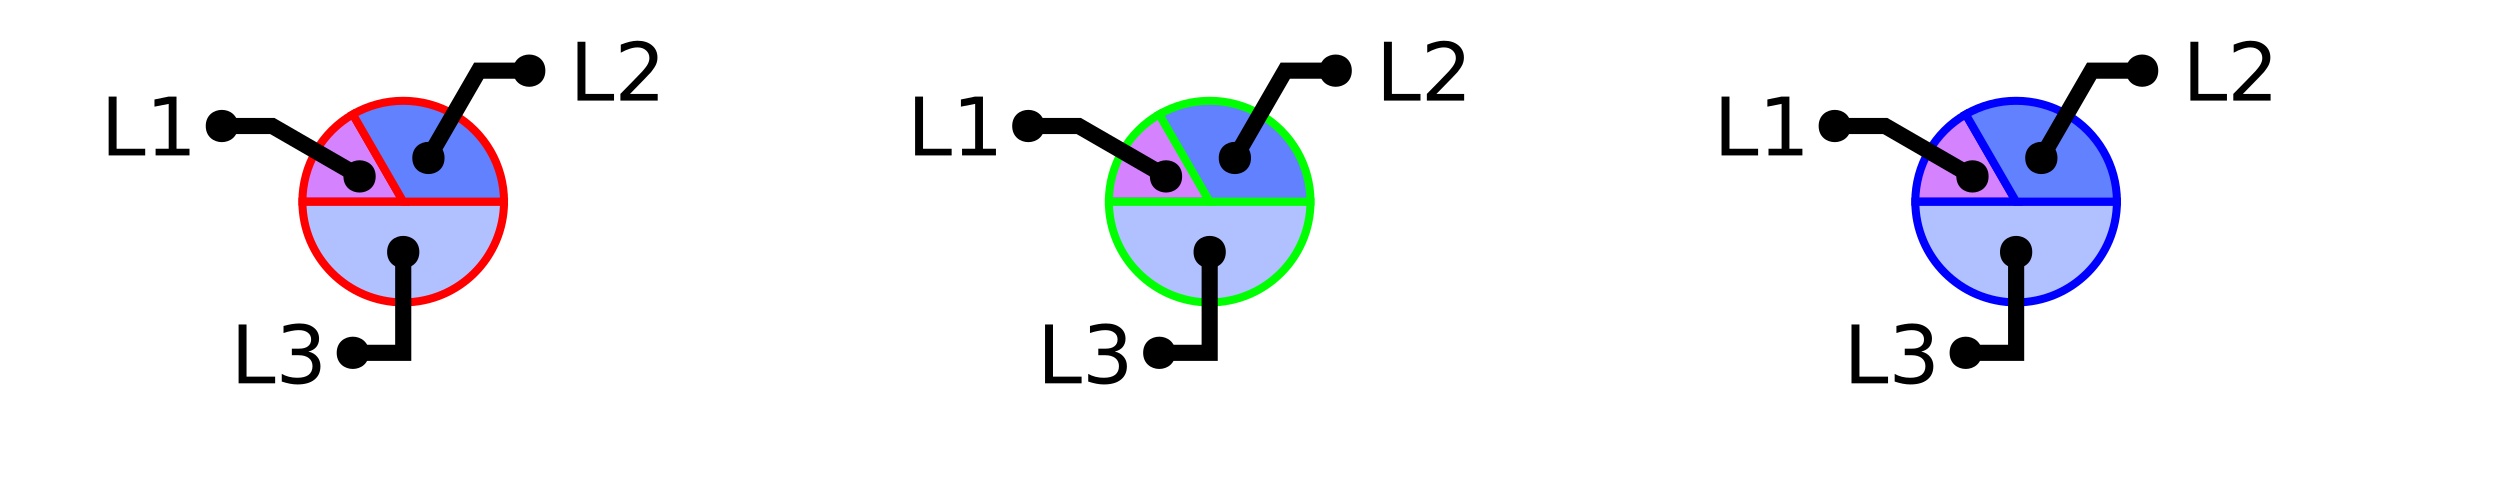
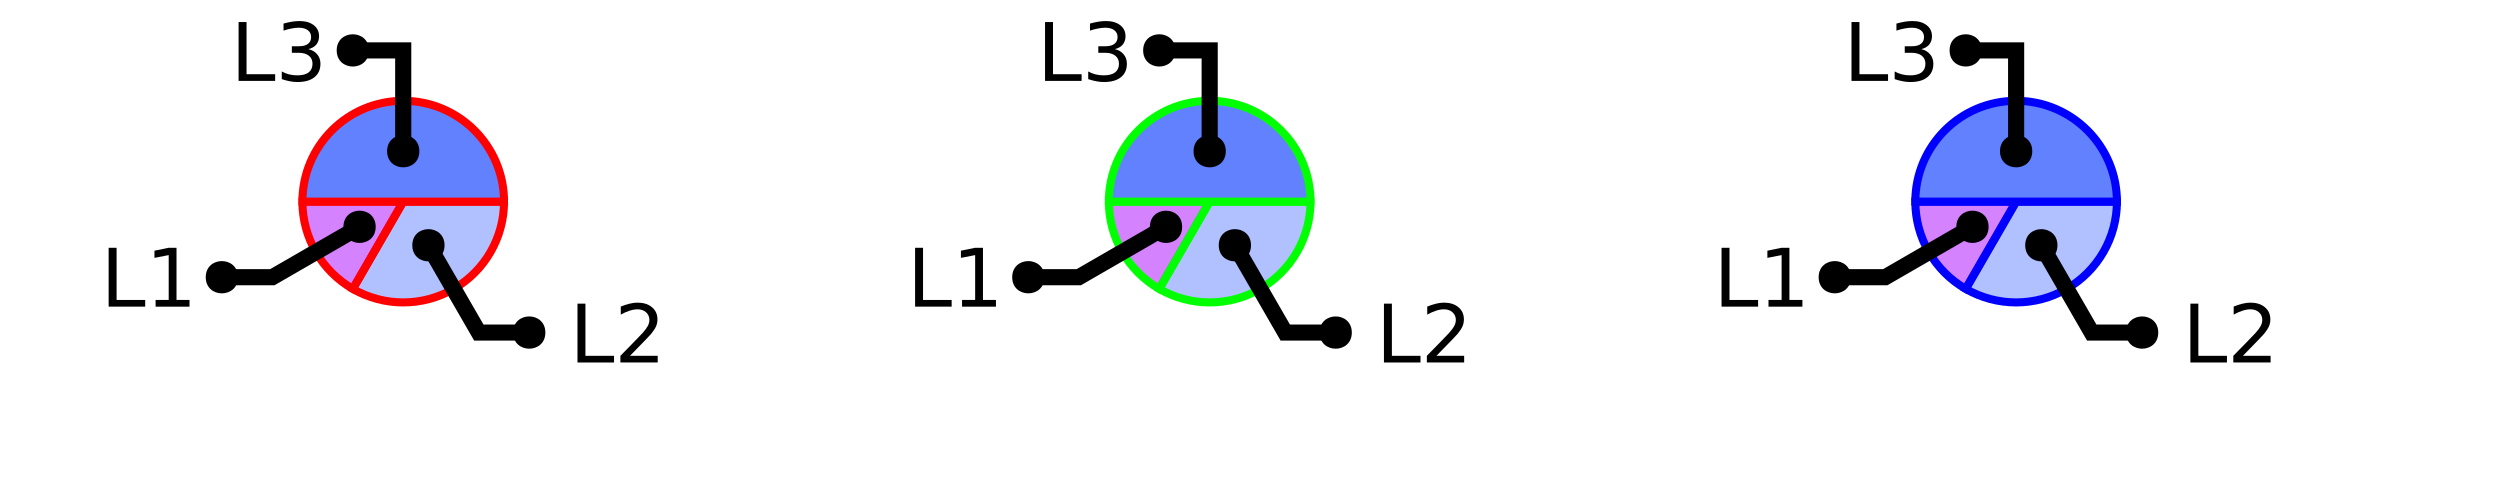
<svg xmlns="http://www.w3.org/2000/svg" xmlns:xlink="http://www.w3.org/1999/xlink" width="310pt" height="60pt" viewBox="0 0 310 60" version="1.1">
  <defs>
    <g>
      <symbol overflow="visible" id="glyph0-0">
        <path style="stroke:none;" d="M 0.5 1.766 L 0.5 -7.047 L 5.5 -7.047 L 5.5 1.766 Z M 1.062 1.219 L 4.938 1.219 L 4.938 -6.484 L 1.062 -6.484 Z M 1.062 1.219 " />
      </symbol>
      <symbol overflow="visible" id="glyph0-1">
        <path style="stroke:none;" d="M 0.984 -7.297 L 1.969 -7.297 L 1.969 -0.828 L 5.516 -0.828 L 5.516 0 L 0.984 0 Z M 0.984 -7.297 " />
      </symbol>
      <symbol overflow="visible" id="glyph0-2">
-         <path style="stroke:none;" d="M 4.062 -3.938 C 4.531 -3.832 4.895 -3.617 5.156 -3.297 C 5.426 -2.984 5.562 -2.594 5.562 -2.125 C 5.562 -1.406 5.312 -0.848 4.812 -0.453 C 4.32 -0.055 3.617 0.141 2.703 0.141 C 2.398 0.141 2.086 0.109 1.766 0.047 C 1.441 -0.016 1.109 -0.102 0.766 -0.219 L 0.766 -1.172 C 1.035 -1.016 1.332 -0.895 1.656 -0.812 C 1.988 -0.727 2.332 -0.688 2.688 -0.688 C 3.301 -0.688 3.77 -0.805 4.094 -1.047 C 4.414 -1.297 4.578 -1.656 4.578 -2.125 C 4.578 -2.551 4.426 -2.883 4.125 -3.125 C 3.82 -3.363 3.406 -3.484 2.875 -3.484 L 2.016 -3.484 L 2.016 -4.297 L 2.906 -4.297 C 3.395 -4.297 3.766 -4.395 4.016 -4.594 C 4.273 -4.789 4.406 -5.07 4.406 -5.438 C 4.406 -5.801 4.27 -6.082 4 -6.281 C 3.738 -6.488 3.363 -6.594 2.875 -6.594 C 2.602 -6.594 2.312 -6.562 2 -6.5 C 1.688 -6.445 1.348 -6.359 0.984 -6.234 L 0.984 -7.109 C 1.359 -7.211 1.707 -7.289 2.031 -7.344 C 2.363 -7.395 2.672 -7.422 2.953 -7.422 C 3.703 -7.422 4.297 -7.25 4.734 -6.906 C 5.172 -6.57 5.391 -6.113 5.391 -5.531 C 5.391 -5.125 5.273 -4.781 5.047 -4.5 C 4.816 -4.227 4.488 -4.039 4.062 -3.938 Z M 4.062 -3.938 " />
+         <path style="stroke:none;" d="M 1.922 -0.828 L 5.359 -0.828 L 5.359 0 L 0.734 0 L 0.734 -0.828 C 1.109 -1.211 1.617 -1.734 2.266 -2.391 C 2.91 -3.047 3.316 -3.469 3.484 -3.656 C 3.797 -4.008 4.016 -4.305 4.141 -4.547 C 4.266 -4.797 4.328 -5.039 4.328 -5.281 C 4.328 -5.664 4.191 -5.977 3.922 -6.219 C 3.648 -6.469 3.297 -6.594 2.859 -6.594 C 2.547 -6.594 2.219 -6.535 1.875 -6.422 C 1.539 -6.316 1.176 -6.156 0.781 -5.938 L 0.781 -6.938 C 1.176 -7.094 1.547 -7.211 1.891 -7.297 C 2.234 -7.379 2.551 -7.422 2.844 -7.422 C 3.594 -7.422 4.191 -7.234 4.641 -6.859 C 5.098 -6.484 5.328 -5.977 5.328 -5.344 C 5.328 -5.039 5.27 -4.754 5.156 -4.484 C 5.039 -4.223 4.836 -3.91 4.547 -3.547 C 4.461 -3.453 4.203 -3.176 3.766 -2.719 C 3.328 -2.27 2.711 -1.641 1.922 -0.828 Z M 1.922 -0.828 " />
      </symbol>
      <symbol overflow="visible" id="glyph0-3">
        <path style="stroke:none;" d="M 1.234 -0.828 L 2.859 -0.828 L 2.859 -6.391 L 1.094 -6.047 L 1.094 -6.938 L 2.844 -7.297 L 3.828 -7.297 L 3.828 -0.828 L 5.438 -0.828 L 5.438 0 L 1.234 0 Z M 1.234 -0.828 " />
      </symbol>
      <symbol overflow="visible" id="glyph0-4">
-         <path style="stroke:none;" d="M 1.922 -0.828 L 5.359 -0.828 L 5.359 0 L 0.734 0 L 0.734 -0.828 C 1.109 -1.211 1.617 -1.734 2.266 -2.391 C 2.91 -3.047 3.316 -3.469 3.484 -3.656 C 3.797 -4.008 4.016 -4.305 4.141 -4.547 C 4.266 -4.797 4.328 -5.039 4.328 -5.281 C 4.328 -5.664 4.191 -5.977 3.922 -6.219 C 3.648 -6.469 3.297 -6.594 2.859 -6.594 C 2.547 -6.594 2.219 -6.535 1.875 -6.422 C 1.539 -6.316 1.176 -6.156 0.781 -5.938 L 0.781 -6.938 C 1.176 -7.094 1.547 -7.211 1.891 -7.297 C 2.234 -7.379 2.551 -7.422 2.844 -7.422 C 3.594 -7.422 4.191 -7.234 4.641 -6.859 C 5.098 -6.484 5.328 -5.977 5.328 -5.344 C 5.328 -5.039 5.27 -4.754 5.156 -4.484 C 5.039 -4.223 4.836 -3.91 4.547 -3.547 C 4.461 -3.453 4.203 -3.176 3.766 -2.719 C 3.328 -2.27 2.711 -1.641 1.922 -0.828 Z M 1.922 -0.828 " />
+         <path style="stroke:none;" d="M 4.062 -3.938 C 4.531 -3.832 4.895 -3.617 5.156 -3.297 C 5.426 -2.984 5.562 -2.594 5.562 -2.125 C 5.562 -1.406 5.312 -0.848 4.812 -0.453 C 4.32 -0.055 3.617 0.141 2.703 0.141 C 2.398 0.141 2.086 0.109 1.766 0.047 C 1.441 -0.016 1.109 -0.102 0.766 -0.219 L 0.766 -1.172 C 1.035 -1.016 1.332 -0.895 1.656 -0.812 C 1.988 -0.727 2.332 -0.688 2.688 -0.688 C 3.301 -0.688 3.77 -0.805 4.094 -1.047 C 4.414 -1.297 4.578 -1.656 4.578 -2.125 C 4.578 -2.551 4.426 -2.883 4.125 -3.125 C 3.82 -3.363 3.406 -3.484 2.875 -3.484 L 2.016 -3.484 L 2.016 -4.297 L 2.906 -4.297 C 3.395 -4.297 3.766 -4.395 4.016 -4.594 C 4.273 -4.789 4.406 -5.07 4.406 -5.438 C 4.406 -5.801 4.27 -6.082 4 -6.281 C 3.738 -6.488 3.363 -6.594 2.875 -6.594 C 2.602 -6.594 2.312 -6.562 2 -6.5 C 1.688 -6.445 1.348 -6.359 0.984 -6.234 L 0.984 -7.109 C 1.359 -7.211 1.707 -7.289 2.031 -7.344 C 2.363 -7.395 2.672 -7.422 2.953 -7.422 C 3.703 -7.422 4.297 -7.25 4.734 -6.906 C 5.172 -6.57 5.391 -6.113 5.391 -5.531 C 5.391 -5.125 5.273 -4.781 5.047 -4.5 C 4.816 -4.227 4.488 -4.039 4.062 -3.938 Z M 4.062 -3.938 " />
      </symbol>
    </g>
    <clipPath id="clip1">
-       <path d="M 23 10 L 77 10 L 77 50 L 23 50 Z M 23 10 " />
+       <path d="M 29 10 L 77 10 L 77 50 L 29 50 Z M 29 10 " />
    </clipPath>
    <clipPath id="clip2">
+       <path d="M 24 2 L 94 2 L 94 50 L 24 50 Z M 24 2 " />
+     </clipPath>
+     <clipPath id="clip3">
      <path d="M 0 0 L 73 0 L 73 50 L 0 50 Z M 0 0 " />
    </clipPath>
-     <clipPath id="clip3">
-       <path d="M 123 10 L 177 10 L 177 50 L 123 50 Z M 123 10 " />
+     <clipPath id="clip4">
+       <path d="M 129 10 L 177 10 L 177 50 L 129 50 Z M 129 10 " />
    </clipPath>
-     <clipPath id="clip4">
+     <clipPath id="clip5">
+       <path d="M 124 2 L 194 2 L 194 50 L 124 50 Z M 124 2 " />
+     </clipPath>
+     <clipPath id="clip6">
      <path d="M 100 0 L 173 0 L 173 50 L 100 50 Z M 100 0 " />
    </clipPath>
-     <clipPath id="clip5">
-       <path d="M 223 10 L 277 10 L 277 50 L 223 50 Z M 223 10 " />
+     <clipPath id="clip7">
+       <path d="M 229 10 L 277 10 L 277 50 L 229 50 Z M 229 10 " />
    </clipPath>
-     <clipPath id="clip6">
+     <clipPath id="clip8">
+       <path d="M 224 2 L 294 2 L 294 50 L 224 50 Z M 224 2 " />
+     </clipPath>
+     <clipPath id="clip9">
      <path d="M 200 0 L 273 0 L 273 50 L 200 50 Z M 200 0 " />
    </clipPath>
  </defs>
  <g id="surface2">
-     <path style=" stroke:none;fill-rule:nonzero;fill:rgb(38.039%,50.588%,100%);fill-opacity:0.49;" d="M 50 25 L 62.5 25 C 62.5 31.902 56.902 37.5 50 37.5 C 43.098 37.5 37.5 31.902 37.5 25 Z M 50 25 " />
+     <path style=" stroke:none;fill-rule:nonzero;fill:rgb(38.039%,50.588%,100%);fill-opacity:0.49;" d="M 50 25 L 62.5 25 C 62.5 29.465 60.117 33.594 56.25 35.824 C 52.383 38.059 47.617 38.059 43.75 35.824 Z M 50 25 " />
    <g clip-path="url(#clip1)" clip-rule="nonzero">
-       <path style="fill:none;stroke-width:1;stroke-linecap:butt;stroke-linejoin:miter;stroke:rgb(100%,0%,0%);stroke-opacity:1;stroke-miterlimit:10;" d="M 50 25 L 62.5 25 C 62.5 31.902 56.902 37.5 50 37.5 C 43.098 37.5 37.5 31.902 37.5 25 Z M 50 25 " />
+       <path style="fill:none;stroke-width:1;stroke-linecap:butt;stroke-linejoin:miter;stroke:rgb(100%,0%,0%);stroke-opacity:1;stroke-miterlimit:10;" d="M 50 25 L 62.5 25 C 62.5 29.465 60.117 33.594 56.25 35.824 C 52.383 38.059 47.617 38.059 43.75 35.824 Z M 50 25 " />
    </g>
-     <path style="fill-rule:nonzero;fill:rgb(66.667%,0%,100%);fill-opacity:0.49;stroke-width:1;stroke-linecap:butt;stroke-linejoin:miter;stroke:rgb(100%,0%,0%);stroke-opacity:1;stroke-miterlimit:10;" d="M 50 25 L 37.5 25 C 37.5 20.535 39.883 16.406 43.75 14.176 Z M 50 25 " />
-     <path style="fill-rule:nonzero;fill:rgb(38.039%,50.588%,100%);fill-opacity:1;stroke-width:1;stroke-linecap:butt;stroke-linejoin:miter;stroke:rgb(100%,0%,0%);stroke-opacity:1;stroke-miterlimit:10;" d="M 50 25 L 43.75 14.176 C 47.617 11.941 52.383 11.941 56.25 14.176 C 60.117 16.406 62.5 20.535 62.5 25 Z M 50 25 " />
+     <path style="fill-rule:nonzero;fill:rgb(66.667%,0%,100%);fill-opacity:0.49;stroke-width:1;stroke-linecap:butt;stroke-linejoin:miter;stroke:rgb(100%,0%,0%);stroke-opacity:1;stroke-miterlimit:10;" d="M 50 25 L 43.75 35.824 C 39.883 33.594 37.5 29.465 37.5 25 Z M 50 25 " />
+     <path style="fill-rule:nonzero;fill:rgb(38.039%,50.588%,100%);fill-opacity:1;stroke-width:1;stroke-linecap:butt;stroke-linejoin:miter;stroke:rgb(100%,0%,0%);stroke-opacity:1;stroke-miterlimit:10;" d="M 50 25 L 37.5 25 C 37.5 18.098 43.098 12.5 50 12.5 C 56.902 12.5 62.5 18.098 62.5 25 Z M 50 25 " />
    <g style="fill:rgb(0%,0%,0%);fill-opacity:1;">
-       <use xlink:href="#glyph0-1" x="28.602" y="47.531" />
-       <use xlink:href="#glyph0-2" x="34.173" y="47.531" />
-     </g>
-     <path style="fill:none;stroke-width:2;stroke-linecap:butt;stroke-linejoin:miter;stroke:rgb(0%,0%,0%);stroke-opacity:1;stroke-miterlimit:10;" d="M 50 31.25 L 50 43.75 L 43.75 43.75 M 40.535 47.531 " />
-     <path style=" stroke:none;fill-rule:nonzero;fill:rgb(0%,0%,0%);fill-opacity:1;" d="M 52 31.25 C 52 33.918 48 33.918 48 31.25 C 48 28.582 52 28.582 52 31.25 L 45.75 43.75 C 45.75 46.418 41.75 46.418 41.75 43.75 C 41.75 41.082 45.75 41.082 45.75 43.75 " />
-     <g style="fill:rgb(0%,0%,0%);fill-opacity:1;">
-       <use xlink:href="#glyph0-1" x="12.488" y="19.273" />
-       <use xlink:href="#glyph0-3" x="18.06" y="19.273" />
+       <use xlink:href="#glyph0-1" x="70.625" y="44.949" />
+       <use xlink:href="#glyph0-2" x="76.196" y="44.949" />
    </g>
    <g clip-path="url(#clip2)" clip-rule="nonzero">
-       <path style="fill:none;stroke-width:2;stroke-linecap:butt;stroke-linejoin:miter;stroke:rgb(0%,0%,0%);stroke-opacity:1;stroke-miterlimit:10;" d="M 44.586 21.875 L 33.762 15.625 L 27.512 15.625 M 24.422 19.273 " />
+       <path style="fill:none;stroke-width:2;stroke-linecap:butt;stroke-linejoin:miter;stroke:rgb(0%,0%,0%);stroke-opacity:1;stroke-miterlimit:10;" d="M 53.125 30.414 L 59.375 41.238 L 65.625 41.238 M 82.559 44.949 " />
    </g>
-     <path style=" stroke:none;fill-rule:nonzero;fill:rgb(0%,0%,0%);fill-opacity:1;" d="M 46.586 21.875 C 46.586 24.543 42.586 24.543 42.586 21.875 C 42.586 19.207 46.586 19.207 46.586 21.875 L 29.512 15.625 C 29.512 18.293 25.512 18.293 25.512 15.625 C 25.512 12.957 29.512 12.957 29.512 15.625 " />
+     <path style=" stroke:none;fill-rule:nonzero;fill:rgb(0%,0%,0%);fill-opacity:1;" d="M 55.125 30.414 C 55.125 33.078 51.125 33.078 51.125 30.414 C 51.125 27.746 55.125 27.746 55.125 30.414 L 67.625 41.238 C 67.625 43.906 63.625 43.906 63.625 41.238 C 63.625 38.57 67.625 38.57 67.625 41.238 " />
    <g style="fill:rgb(0%,0%,0%);fill-opacity:1;">
-       <use xlink:href="#glyph0-1" x="70.625" y="12.473" />
-       <use xlink:href="#glyph0-4" x="76.196" y="12.473" />
+       <use xlink:href="#glyph0-1" x="12.488" y="38.023" />
+       <use xlink:href="#glyph0-3" x="18.06" y="38.023" />
    </g>
-     <path style="fill:none;stroke-width:2;stroke-linecap:butt;stroke-linejoin:miter;stroke:rgb(0%,0%,0%);stroke-opacity:1;stroke-miterlimit:10;" d="M 53.125 19.586 L 59.375 8.762 L 65.625 8.762 M 82.559 12.473 " />
-     <path style=" stroke:none;fill-rule:nonzero;fill:rgb(0%,0%,0%);fill-opacity:1;" d="M 55.125 19.586 C 55.125 22.254 51.125 22.254 51.125 19.586 C 51.125 16.922 55.125 16.922 55.125 19.586 L 67.625 8.762 C 67.625 11.43 63.625 11.43 63.625 8.762 C 63.625 6.094 67.625 6.094 67.625 8.762 " />
-     <path style=" stroke:none;fill-rule:nonzero;fill:rgb(38.039%,50.588%,100%);fill-opacity:0.49;" d="M 150 25 L 162.5 25 C 162.5 31.902 156.902 37.5 150 37.5 C 143.098 37.5 137.5 31.902 137.5 25 Z M 150 25 " />
    <g clip-path="url(#clip3)" clip-rule="nonzero">
-       <path style="fill:none;stroke-width:1;stroke-linecap:butt;stroke-linejoin:miter;stroke:rgb(0%,100%,0%);stroke-opacity:1;stroke-miterlimit:10;" d="M 50 25 L 62.5 25 C 62.5 31.902 56.902 37.5 50 37.5 C 43.098 37.5 37.5 31.902 37.5 25 Z M 50 25 " transform="matrix(1,0,0,1,100,0)" />
+       <path style="fill:none;stroke-width:2;stroke-linecap:butt;stroke-linejoin:miter;stroke:rgb(0%,0%,0%);stroke-opacity:1;stroke-miterlimit:10;" d="M 44.586 28.125 L 33.762 34.375 L 27.512 34.375 M 24.422 38.023 " />
    </g>
-     <path style="fill-rule:nonzero;fill:rgb(66.667%,0%,100%);fill-opacity:0.49;stroke-width:1;stroke-linecap:butt;stroke-linejoin:miter;stroke:rgb(0%,100%,0%);stroke-opacity:1;stroke-miterlimit:10;" d="M 50 25 L 37.5 25 C 37.5 20.535 39.883 16.406 43.75 14.176 Z M 50 25 " transform="matrix(1,0,0,1,100,0)" />
-     <path style="fill-rule:nonzero;fill:rgb(38.039%,50.588%,100%);fill-opacity:1;stroke-width:1;stroke-linecap:butt;stroke-linejoin:miter;stroke:rgb(0%,100%,0%);stroke-opacity:1;stroke-miterlimit:10;" d="M 50 25 L 43.75 14.176 C 47.617 11.941 52.383 11.941 56.25 14.176 C 60.117 16.406 62.5 20.535 62.5 25 Z M 50 25 " transform="matrix(1,0,0,1,100,0)" />
+     <path style=" stroke:none;fill-rule:nonzero;fill:rgb(0%,0%,0%);fill-opacity:1;" d="M 46.586 28.125 C 46.586 30.793 42.586 30.793 42.586 28.125 C 42.586 25.457 46.586 25.457 46.586 28.125 L 29.512 34.375 C 29.512 37.043 25.512 37.043 25.512 34.375 C 25.512 31.707 29.512 31.707 29.512 34.375 " />
    <g style="fill:rgb(0%,0%,0%);fill-opacity:1;">
-       <use xlink:href="#glyph0-1" x="128.602" y="47.531" />
-       <use xlink:href="#glyph0-2" x="134.173" y="47.531" />
+       <use xlink:href="#glyph0-1" x="28.602" y="10.031" />
+       <use xlink:href="#glyph0-4" x="34.173" y="10.031" />
    </g>
-     <path style="fill:none;stroke-width:2;stroke-linecap:butt;stroke-linejoin:miter;stroke:rgb(0%,0%,0%);stroke-opacity:1;stroke-miterlimit:10;" d="M 50 31.25 L 50 43.75 L 43.75 43.75 M 40.535 47.531 " transform="matrix(1,0,0,1,100,0)" />
-     <path style=" stroke:none;fill-rule:nonzero;fill:rgb(0%,0%,0%);fill-opacity:1;" d="M 152 31.25 C 152 33.918 148 33.918 148 31.25 C 148 28.582 152 28.582 152 31.25 L 145.75 43.75 C 145.75 46.418 141.75 46.418 141.75 43.75 C 141.75 41.082 145.75 41.082 145.75 43.75 " />
+     <path style="fill:none;stroke-width:2;stroke-linecap:butt;stroke-linejoin:miter;stroke:rgb(0%,0%,0%);stroke-opacity:1;stroke-miterlimit:10;" d="M 50 18.75 L 50 6.25 L 43.75 6.25 M 40.535 10.031 " />
+     <path style=" stroke:none;fill-rule:nonzero;fill:rgb(0%,0%,0%);fill-opacity:1;" d="M 52 18.75 C 52 21.418 48 21.418 48 18.75 C 48 16.082 52 16.082 52 18.75 L 45.75 6.25 C 45.75 8.918 41.75 8.918 41.75 6.25 C 41.75 3.582 45.75 3.582 45.75 6.25 " />
+     <path style=" stroke:none;fill-rule:nonzero;fill:rgb(38.039%,50.588%,100%);fill-opacity:0.49;" d="M 150 25 L 162.5 25 C 162.5 29.465 160.117 33.594 156.25 35.824 C 152.383 38.059 147.617 38.059 143.75 35.824 Z M 150 25 " />
+     <g clip-path="url(#clip4)" clip-rule="nonzero">
+       <path style="fill:none;stroke-width:1;stroke-linecap:butt;stroke-linejoin:miter;stroke:rgb(0%,100%,0%);stroke-opacity:1;stroke-miterlimit:10;" d="M 50 25 L 62.5 25 C 62.5 29.465 60.117 33.594 56.25 35.824 C 52.383 38.059 47.617 38.059 43.75 35.824 Z M 50 25 " transform="matrix(1,0,0,1,100,0)" />
+     </g>
+     <path style="fill-rule:nonzero;fill:rgb(66.667%,0%,100%);fill-opacity:0.49;stroke-width:1;stroke-linecap:butt;stroke-linejoin:miter;stroke:rgb(0%,100%,0%);stroke-opacity:1;stroke-miterlimit:10;" d="M 50 25 L 43.75 35.824 C 39.883 33.594 37.5 29.465 37.5 25 Z M 50 25 " transform="matrix(1,0,0,1,100,0)" />
+     <path style="fill-rule:nonzero;fill:rgb(38.039%,50.588%,100%);fill-opacity:1;stroke-width:1;stroke-linecap:butt;stroke-linejoin:miter;stroke:rgb(0%,100%,0%);stroke-opacity:1;stroke-miterlimit:10;" d="M 50 25 L 37.5 25 C 37.5 18.098 43.098 12.5 50 12.5 C 56.902 12.5 62.5 18.098 62.5 25 Z M 50 25 " transform="matrix(1,0,0,1,100,0)" />
    <g style="fill:rgb(0%,0%,0%);fill-opacity:1;">
-       <use xlink:href="#glyph0-1" x="112.488" y="19.273" />
-       <use xlink:href="#glyph0-3" x="118.06" y="19.273" />
+       <use xlink:href="#glyph0-1" x="170.625" y="44.949" />
+       <use xlink:href="#glyph0-2" x="176.196" y="44.949" />
    </g>
-     <g clip-path="url(#clip4)" clip-rule="nonzero">
-       <path style="fill:none;stroke-width:2;stroke-linecap:butt;stroke-linejoin:miter;stroke:rgb(0%,0%,0%);stroke-opacity:1;stroke-miterlimit:10;" d="M 44.586 21.875 L 33.762 15.625 L 27.512 15.625 M 24.422 19.273 " transform="matrix(1,0,0,1,100,0)" />
+     <g clip-path="url(#clip5)" clip-rule="nonzero">
+       <path style="fill:none;stroke-width:2;stroke-linecap:butt;stroke-linejoin:miter;stroke:rgb(0%,0%,0%);stroke-opacity:1;stroke-miterlimit:10;" d="M 53.125 30.414 L 59.375 41.238 L 65.625 41.238 M 82.559 44.949 " transform="matrix(1,0,0,1,100,0)" />
    </g>
-     <path style=" stroke:none;fill-rule:nonzero;fill:rgb(0%,0%,0%);fill-opacity:1;" d="M 146.586 21.875 C 146.586 24.543 142.586 24.543 142.586 21.875 C 142.586 19.207 146.586 19.207 146.586 21.875 L 129.512 15.625 C 129.512 18.293 125.512 18.293 125.512 15.625 C 125.512 12.957 129.512 12.957 129.512 15.625 " />
+     <path style=" stroke:none;fill-rule:nonzero;fill:rgb(0%,0%,0%);fill-opacity:1;" d="M 155.125 30.414 C 155.125 33.078 151.125 33.078 151.125 30.414 C 151.125 27.746 155.125 27.746 155.125 30.414 L 167.625 41.238 C 167.625 43.906 163.625 43.906 163.625 41.238 C 163.625 38.57 167.625 38.57 167.625 41.238 " />
    <g style="fill:rgb(0%,0%,0%);fill-opacity:1;">
-       <use xlink:href="#glyph0-1" x="170.625" y="12.473" />
-       <use xlink:href="#glyph0-4" x="176.196" y="12.473" />
-     </g>
-     <path style="fill:none;stroke-width:2;stroke-linecap:butt;stroke-linejoin:miter;stroke:rgb(0%,0%,0%);stroke-opacity:1;stroke-miterlimit:10;" d="M 53.125 19.586 L 59.375 8.762 L 65.625 8.762 M 82.559 12.473 " transform="matrix(1,0,0,1,100,0)" />
-     <path style=" stroke:none;fill-rule:nonzero;fill:rgb(0%,0%,0%);fill-opacity:1;" d="M 155.125 19.586 C 155.125 22.254 151.125 22.254 151.125 19.586 C 151.125 16.922 155.125 16.922 155.125 19.586 L 167.625 8.762 C 167.625 11.43 163.625 11.43 163.625 8.762 C 163.625 6.094 167.625 6.094 167.625 8.762 " />
-     <path style=" stroke:none;fill-rule:nonzero;fill:rgb(38.039%,50.588%,100%);fill-opacity:0.49;" d="M 250 25 L 262.5 25 C 262.5 31.902 256.902 37.5 250 37.5 C 243.098 37.5 237.5 31.902 237.5 25 Z M 250 25 " />
-     <g clip-path="url(#clip5)" clip-rule="nonzero">
-       <path style="fill:none;stroke-width:1;stroke-linecap:butt;stroke-linejoin:miter;stroke:rgb(0%,0%,100%);stroke-opacity:1;stroke-miterlimit:10;" d="M 50 25 L 62.5 25 C 62.5 31.902 56.902 37.5 50 37.5 C 43.098 37.5 37.5 31.902 37.5 25 Z M 50 25 " transform="matrix(1,0,0,1,200,0)" />
-     </g>
-     <path style="fill-rule:nonzero;fill:rgb(66.667%,0%,100%);fill-opacity:0.49;stroke-width:1;stroke-linecap:butt;stroke-linejoin:miter;stroke:rgb(0%,0%,100%);stroke-opacity:1;stroke-miterlimit:10;" d="M 50 25 L 37.5 25 C 37.5 20.535 39.883 16.406 43.75 14.176 Z M 50 25 " transform="matrix(1,0,0,1,200,0)" />
-     <path style="fill-rule:nonzero;fill:rgb(38.039%,50.588%,100%);fill-opacity:1;stroke-width:1;stroke-linecap:butt;stroke-linejoin:miter;stroke:rgb(0%,0%,100%);stroke-opacity:1;stroke-miterlimit:10;" d="M 50 25 L 43.75 14.176 C 47.617 11.941 52.383 11.941 56.25 14.176 C 60.117 16.406 62.5 20.535 62.5 25 Z M 50 25 " transform="matrix(1,0,0,1,200,0)" />
-     <g style="fill:rgb(0%,0%,0%);fill-opacity:1;">
-       <use xlink:href="#glyph0-1" x="228.602" y="47.531" />
-       <use xlink:href="#glyph0-2" x="234.173" y="47.531" />
-     </g>
-     <path style="fill:none;stroke-width:2;stroke-linecap:butt;stroke-linejoin:miter;stroke:rgb(0%,0%,0%);stroke-opacity:1;stroke-miterlimit:10;" d="M 50 31.25 L 50 43.75 L 43.75 43.75 M 40.535 47.531 " transform="matrix(1,0,0,1,200,0)" />
-     <path style=" stroke:none;fill-rule:nonzero;fill:rgb(0%,0%,0%);fill-opacity:1;" d="M 252 31.25 C 252 33.918 248 33.918 248 31.25 C 248 28.582 252 28.582 252 31.25 L 245.75 43.75 C 245.75 46.418 241.75 46.418 241.75 43.75 C 241.75 41.082 245.75 41.082 245.75 43.75 " />
-     <g style="fill:rgb(0%,0%,0%);fill-opacity:1;">
-       <use xlink:href="#glyph0-1" x="212.488" y="19.273" />
-       <use xlink:href="#glyph0-3" x="218.06" y="19.273" />
+       <use xlink:href="#glyph0-1" x="112.488" y="38.023" />
+       <use xlink:href="#glyph0-3" x="118.06" y="38.023" />
    </g>
    <g clip-path="url(#clip6)" clip-rule="nonzero">
-       <path style="fill:none;stroke-width:2;stroke-linecap:butt;stroke-linejoin:miter;stroke:rgb(0%,0%,0%);stroke-opacity:1;stroke-miterlimit:10;" d="M 44.586 21.875 L 33.762 15.625 L 27.512 15.625 M 24.422 19.273 " transform="matrix(1,0,0,1,200,0)" />
+       <path style="fill:none;stroke-width:2;stroke-linecap:butt;stroke-linejoin:miter;stroke:rgb(0%,0%,0%);stroke-opacity:1;stroke-miterlimit:10;" d="M 44.586 28.125 L 33.762 34.375 L 27.512 34.375 M 24.422 38.023 " transform="matrix(1,0,0,1,100,0)" />
    </g>
-     <path style=" stroke:none;fill-rule:nonzero;fill:rgb(0%,0%,0%);fill-opacity:1;" d="M 246.586 21.875 C 246.586 24.543 242.586 24.543 242.586 21.875 C 242.586 19.207 246.586 19.207 246.586 21.875 L 229.512 15.625 C 229.512 18.293 225.512 18.293 225.512 15.625 C 225.512 12.957 229.512 12.957 229.512 15.625 " />
+     <path style=" stroke:none;fill-rule:nonzero;fill:rgb(0%,0%,0%);fill-opacity:1;" d="M 146.586 28.125 C 146.586 30.793 142.586 30.793 142.586 28.125 C 142.586 25.457 146.586 25.457 146.586 28.125 L 129.512 34.375 C 129.512 37.043 125.512 37.043 125.512 34.375 C 125.512 31.707 129.512 31.707 129.512 34.375 " />
    <g style="fill:rgb(0%,0%,0%);fill-opacity:1;">
-       <use xlink:href="#glyph0-1" x="270.625" y="12.473" />
-       <use xlink:href="#glyph0-4" x="276.196" y="12.473" />
+       <use xlink:href="#glyph0-1" x="128.602" y="10.031" />
+       <use xlink:href="#glyph0-4" x="134.173" y="10.031" />
    </g>
-     <path style="fill:none;stroke-width:2;stroke-linecap:butt;stroke-linejoin:miter;stroke:rgb(0%,0%,0%);stroke-opacity:1;stroke-miterlimit:10;" d="M 53.125 19.586 L 59.375 8.762 L 65.625 8.762 M 82.559 12.473 " transform="matrix(1,0,0,1,200,0)" />
-     <path style=" stroke:none;fill-rule:nonzero;fill:rgb(0%,0%,0%);fill-opacity:1;" d="M 255.125 19.586 C 255.125 22.254 251.125 22.254 251.125 19.586 C 251.125 16.922 255.125 16.922 255.125 19.586 L 267.625 8.762 C 267.625 11.43 263.625 11.43 263.625 8.762 C 263.625 6.094 267.625 6.094 267.625 8.762 " />
+     <path style="fill:none;stroke-width:2;stroke-linecap:butt;stroke-linejoin:miter;stroke:rgb(0%,0%,0%);stroke-opacity:1;stroke-miterlimit:10;" d="M 50 18.75 L 50 6.25 L 43.75 6.25 M 40.535 10.031 " transform="matrix(1,0,0,1,100,0)" />
+     <path style=" stroke:none;fill-rule:nonzero;fill:rgb(0%,0%,0%);fill-opacity:1;" d="M 152 18.75 C 152 21.418 148 21.418 148 18.75 C 148 16.082 152 16.082 152 18.75 L 145.75 6.25 C 145.75 8.918 141.75 8.918 141.75 6.25 C 141.75 3.582 145.75 3.582 145.75 6.25 " />
+     <path style=" stroke:none;fill-rule:nonzero;fill:rgb(38.039%,50.588%,100%);fill-opacity:0.49;" d="M 250 25 L 262.5 25 C 262.5 29.465 260.117 33.594 256.25 35.824 C 252.383 38.059 247.617 38.059 243.75 35.824 Z M 250 25 " />
+     <g clip-path="url(#clip7)" clip-rule="nonzero">
+       <path style="fill:none;stroke-width:1;stroke-linecap:butt;stroke-linejoin:miter;stroke:rgb(0%,0%,100%);stroke-opacity:1;stroke-miterlimit:10;" d="M 50 25 L 62.5 25 C 62.5 29.465 60.117 33.594 56.25 35.824 C 52.383 38.059 47.617 38.059 43.75 35.824 Z M 50 25 " transform="matrix(1,0,0,1,200,0)" />
+     </g>
+     <path style="fill-rule:nonzero;fill:rgb(66.667%,0%,100%);fill-opacity:0.49;stroke-width:1;stroke-linecap:butt;stroke-linejoin:miter;stroke:rgb(0%,0%,100%);stroke-opacity:1;stroke-miterlimit:10;" d="M 50 25 L 43.75 35.824 C 39.883 33.594 37.5 29.465 37.5 25 Z M 50 25 " transform="matrix(1,0,0,1,200,0)" />
+     <path style="fill-rule:nonzero;fill:rgb(38.039%,50.588%,100%);fill-opacity:1;stroke-width:1;stroke-linecap:butt;stroke-linejoin:miter;stroke:rgb(0%,0%,100%);stroke-opacity:1;stroke-miterlimit:10;" d="M 50 25 L 37.5 25 C 37.5 18.098 43.098 12.5 50 12.5 C 56.902 12.5 62.5 18.098 62.5 25 Z M 50 25 " transform="matrix(1,0,0,1,200,0)" />
+     <g style="fill:rgb(0%,0%,0%);fill-opacity:1;">
+       <use xlink:href="#glyph0-1" x="270.625" y="44.949" />
+       <use xlink:href="#glyph0-2" x="276.196" y="44.949" />
+     </g>
+     <g clip-path="url(#clip8)" clip-rule="nonzero">
+       <path style="fill:none;stroke-width:2;stroke-linecap:butt;stroke-linejoin:miter;stroke:rgb(0%,0%,0%);stroke-opacity:1;stroke-miterlimit:10;" d="M 53.125 30.414 L 59.375 41.238 L 65.625 41.238 M 82.559 44.949 " transform="matrix(1,0,0,1,200,0)" />
+     </g>
+     <path style=" stroke:none;fill-rule:nonzero;fill:rgb(0%,0%,0%);fill-opacity:1;" d="M 255.125 30.414 C 255.125 33.078 251.125 33.078 251.125 30.414 C 251.125 27.746 255.125 27.746 255.125 30.414 L 267.625 41.238 C 267.625 43.906 263.625 43.906 263.625 41.238 C 263.625 38.57 267.625 38.57 267.625 41.238 " />
+     <g style="fill:rgb(0%,0%,0%);fill-opacity:1;">
+       <use xlink:href="#glyph0-1" x="212.488" y="38.023" />
+       <use xlink:href="#glyph0-3" x="218.06" y="38.023" />
+     </g>
+     <g clip-path="url(#clip9)" clip-rule="nonzero">
+       <path style="fill:none;stroke-width:2;stroke-linecap:butt;stroke-linejoin:miter;stroke:rgb(0%,0%,0%);stroke-opacity:1;stroke-miterlimit:10;" d="M 44.586 28.125 L 33.762 34.375 L 27.512 34.375 M 24.422 38.023 " transform="matrix(1,0,0,1,200,0)" />
+     </g>
+     <path style=" stroke:none;fill-rule:nonzero;fill:rgb(0%,0%,0%);fill-opacity:1;" d="M 246.586 28.125 C 246.586 30.793 242.586 30.793 242.586 28.125 C 242.586 25.457 246.586 25.457 246.586 28.125 L 229.512 34.375 C 229.512 37.043 225.512 37.043 225.512 34.375 C 225.512 31.707 229.512 31.707 229.512 34.375 " />
+     <g style="fill:rgb(0%,0%,0%);fill-opacity:1;">
+       <use xlink:href="#glyph0-1" x="228.602" y="10.031" />
+       <use xlink:href="#glyph0-4" x="234.173" y="10.031" />
+     </g>
+     <path style="fill:none;stroke-width:2;stroke-linecap:butt;stroke-linejoin:miter;stroke:rgb(0%,0%,0%);stroke-opacity:1;stroke-miterlimit:10;" d="M 50 18.75 L 50 6.25 L 43.75 6.25 M 40.535 10.031 " transform="matrix(1,0,0,1,200,0)" />
+     <path style=" stroke:none;fill-rule:nonzero;fill:rgb(0%,0%,0%);fill-opacity:1;" d="M 252 18.75 C 252 21.418 248 21.418 248 18.75 C 248 16.082 252 16.082 252 18.75 L 245.75 6.25 C 245.75 8.918 241.75 8.918 241.75 6.25 C 241.75 3.582 245.75 3.582 245.75 6.25 " />
  </g>
</svg>
